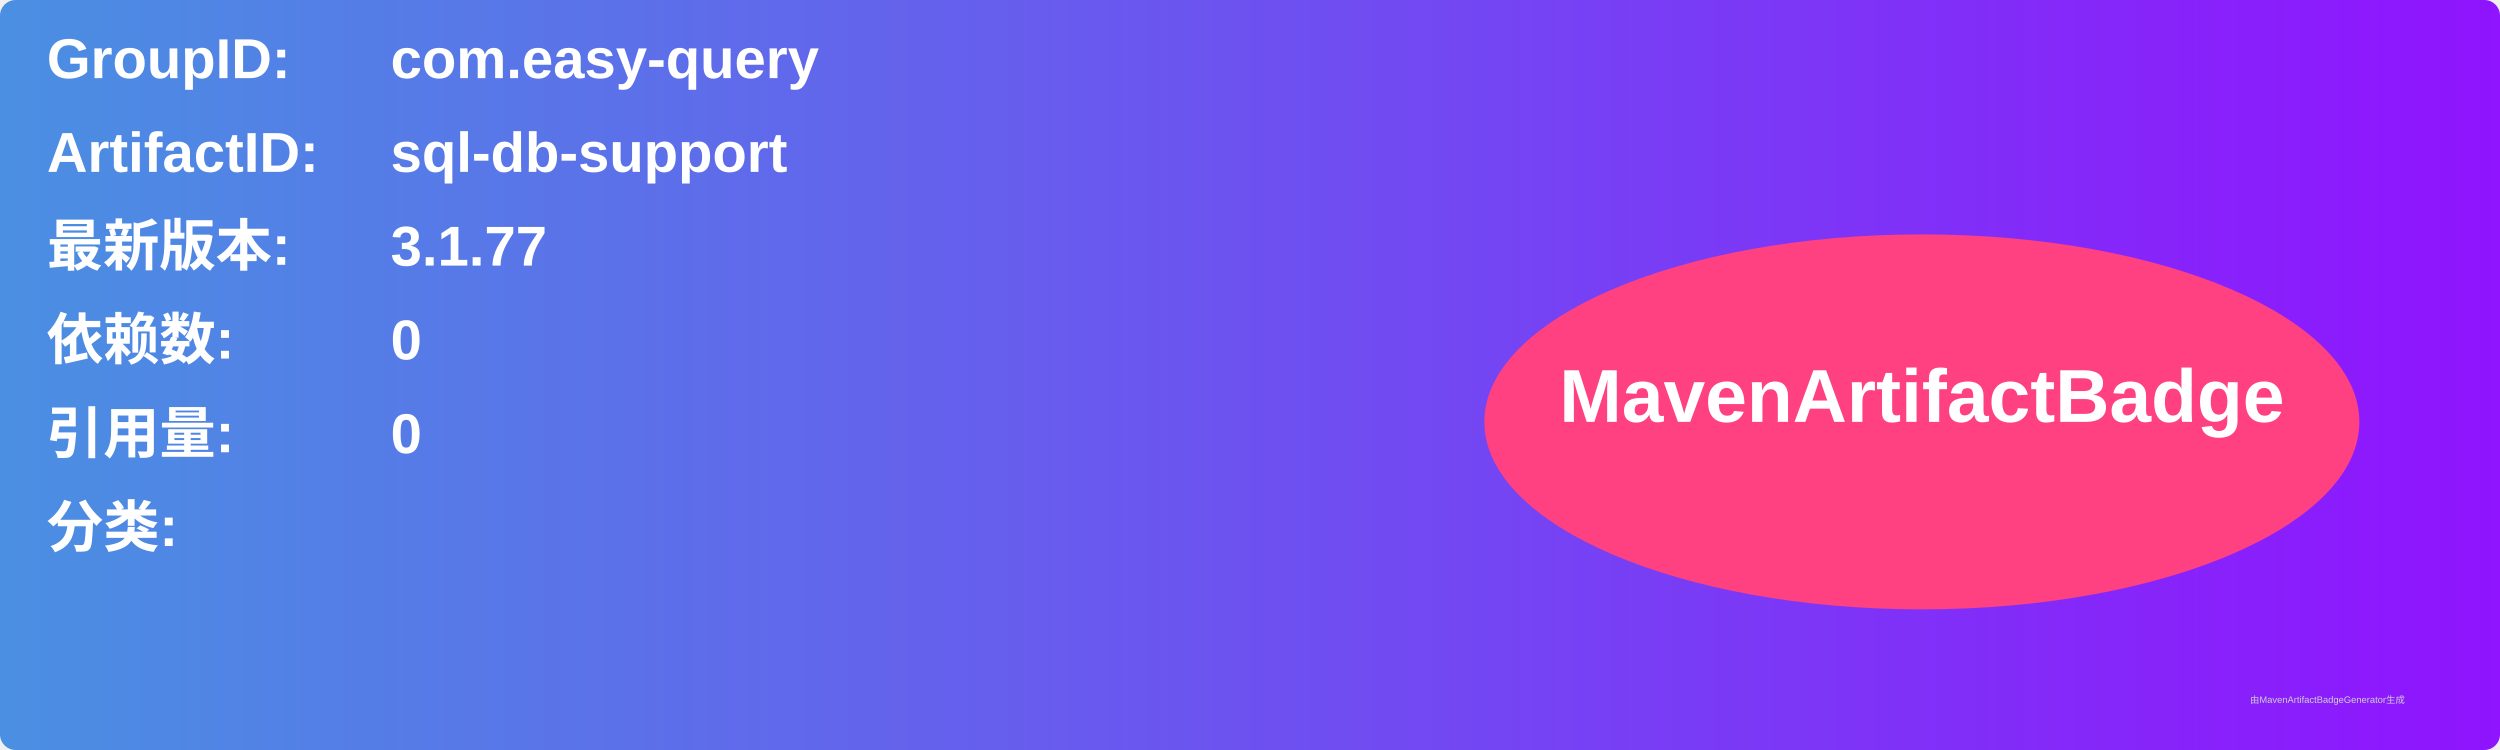
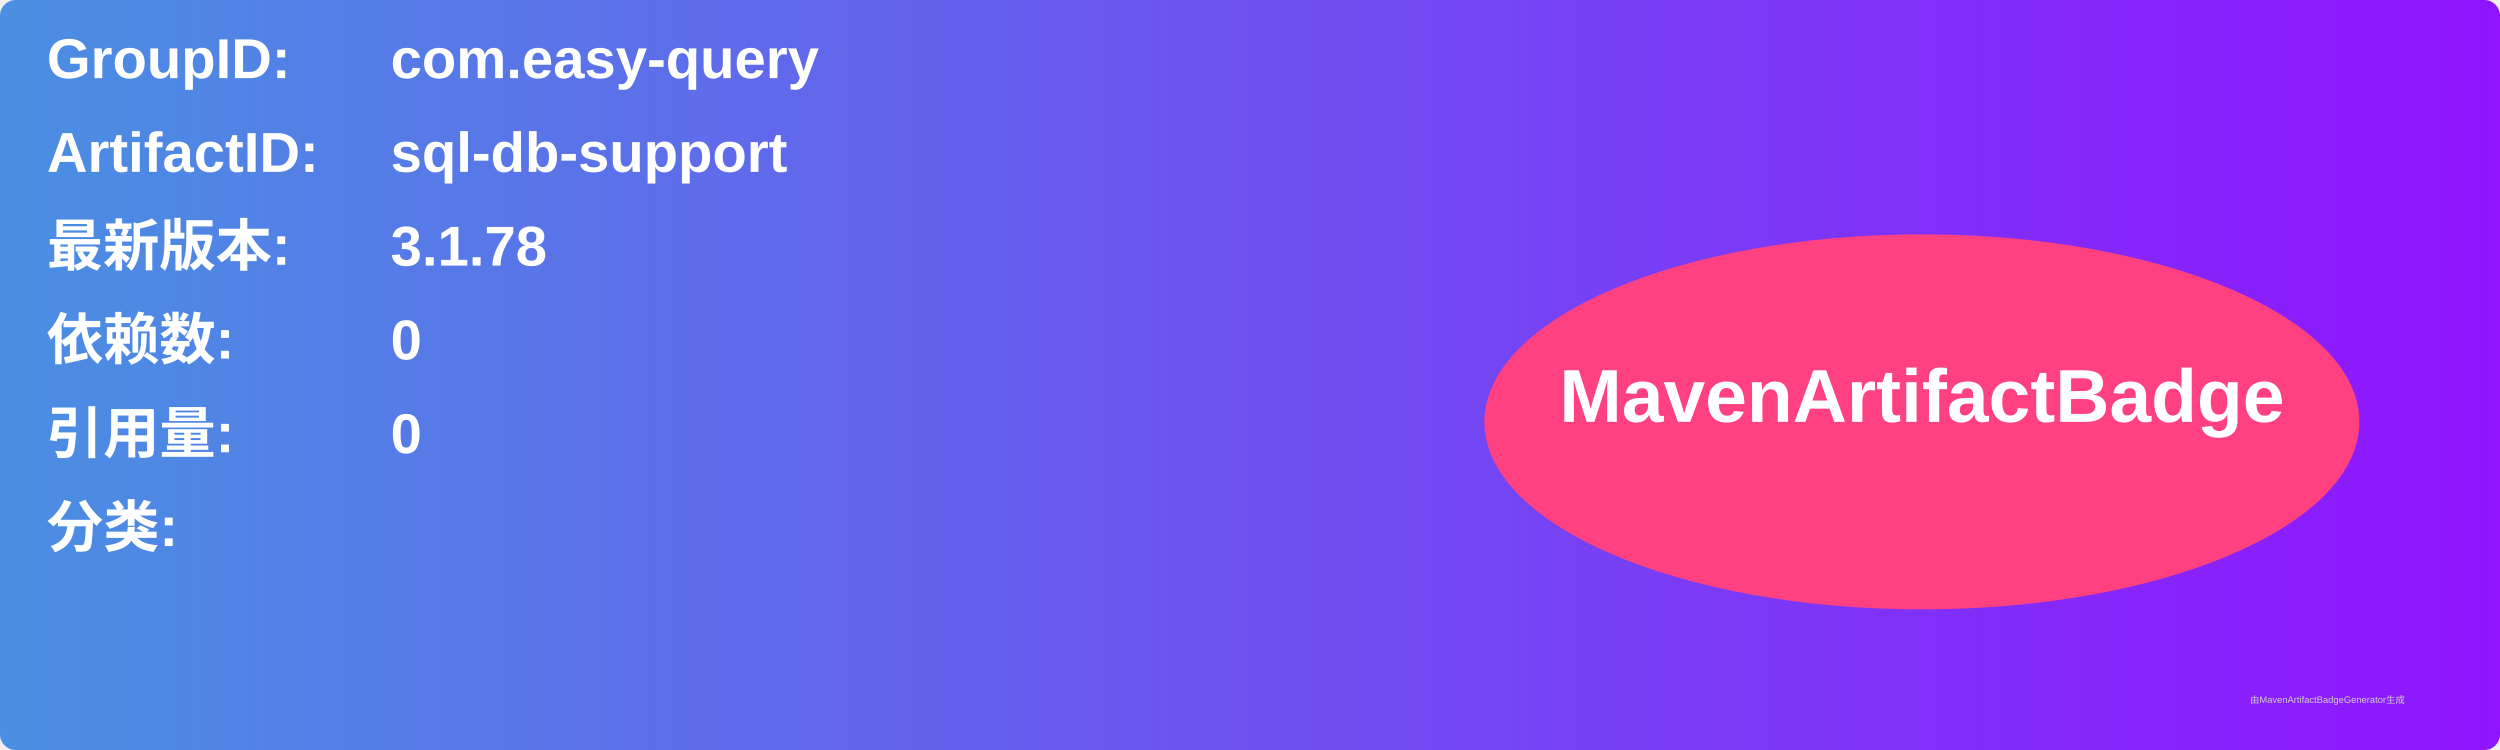
<svg xmlns="http://www.w3.org/2000/svg" width="800" height="240" viewBox="0 0 800 240">
  <linearGradient id="grad" x1="0%" y1="0%" x2="100%" y2="0%">
    <stop offset="0%" stop-color="#4a90e2" />
    <stop offset="100%" stop-color="#9013fe" />
  </linearGradient>
  <rect width="100%" height="100%" rx="5" ry="5" fill="url(#grad)" />
  <g transform="translate(15, 15)">
    <text x="0" y="10" font-family="Arial" font-size="18" fill="white" font-weight="bold" width="260">GroupID:</text>
    <text x="110" y="10" font-family="Arial" font-size="18" fill="white" font-weight="bold" width="460">com.easy-query</text>
    <text x="0" y="40" font-family="Arial" font-size="18" fill="white" font-weight="bold" width="260">ArtifactID:</text>
    <text x="110" y="40" font-family="Arial" font-size="18" fill="white" font-weight="bold" width="460">sql-db-support</text>
    <text x="0" y="70" font-family="Arial" font-size="18" fill="white" font-weight="bold">最新版本:</text>
    <text x="110" y="70" font-family="Arial" font-size="18" fill="white" font-weight="bold">
-       <tspan font-weight="bold">3.1.77</tspan>
+       <tspan font-weight="bold">3.1.78</tspan>
    </text>
    <text x="0" y="100" font-family="Arial" font-size="18" fill="white" font-weight="bold">依赖数: </text>
    <text x="110" y="100" font-family="Arial" font-size="18" fill="white">
      <tspan font-weight="bold">0</tspan>
    </text>
    <text x="0" y="130" font-family="Arial" font-size="18" fill="white" font-weight="bold">引用量: </text>
    <text x="110" y="130" font-family="Arial" font-size="18" fill="white">
      <tspan font-weight="bold">0</tspan>
    </text>
    <text x="0" y="160" font-family="Arial" font-size="18" fill="white" font-weight="bold">分类:</text>
    <text x="10" y="190" font-family="Arial" font-size="10" fill="white">
      <tspan font-weight="bold" />
    </text>
    <ellipse cx="600" cy="120" rx="140" ry="60" fill="#ff4081" />
    <text x="600" y="120" text-anchor="middle" font-family="Arial" font-size="24" fill="white" font-weight="bold">MavenArtifactBadge</text>
  </g>
  <text x="720" y="225" font-family="Arial" font-size="3" fill="#d0d0d0">由MavenArtifactBadgeGenerator生成</text>
</svg>
